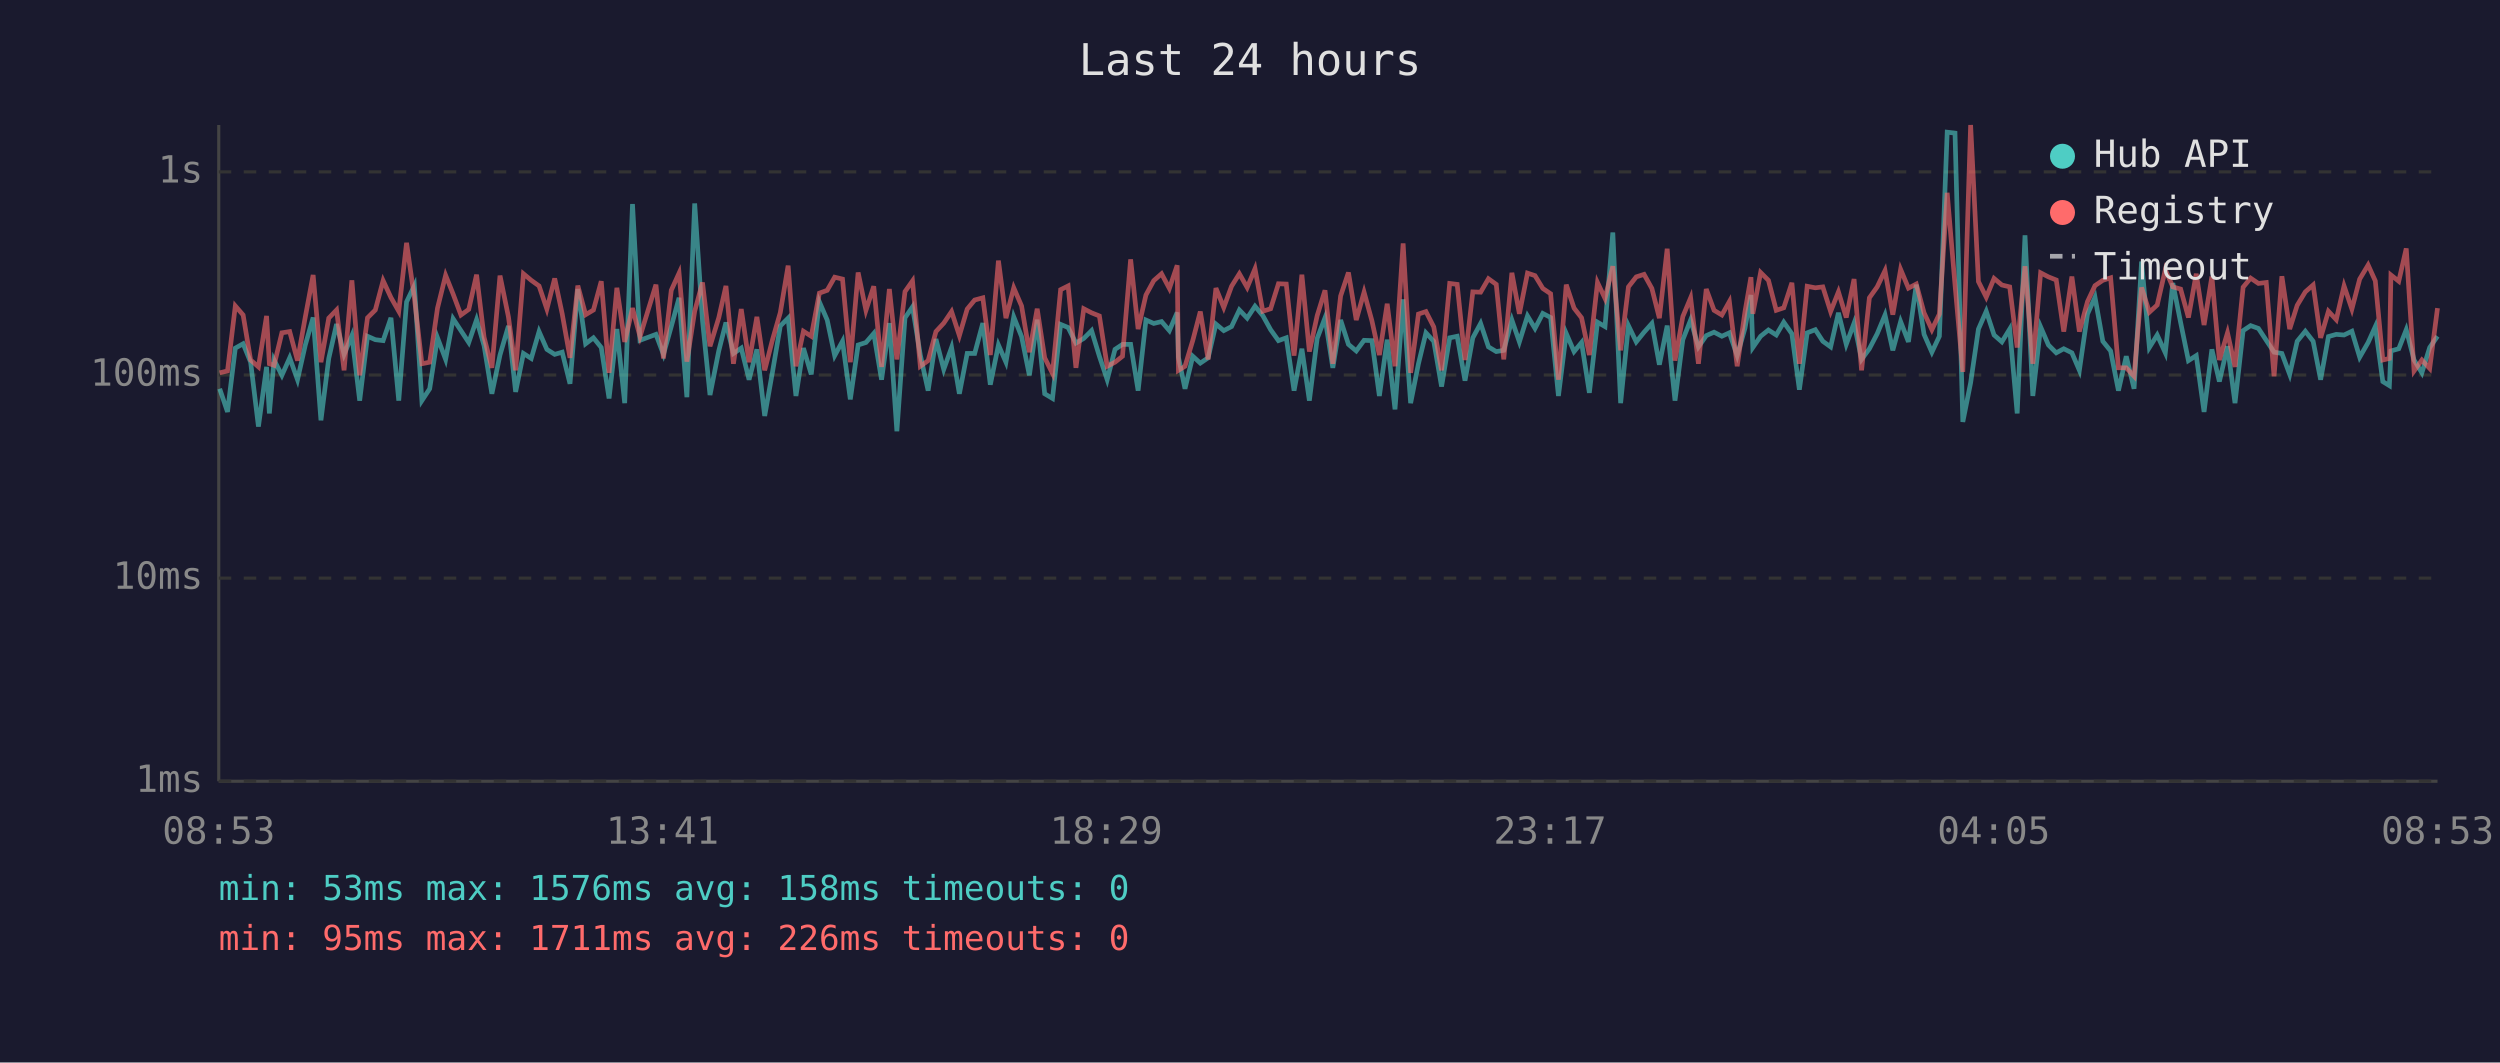
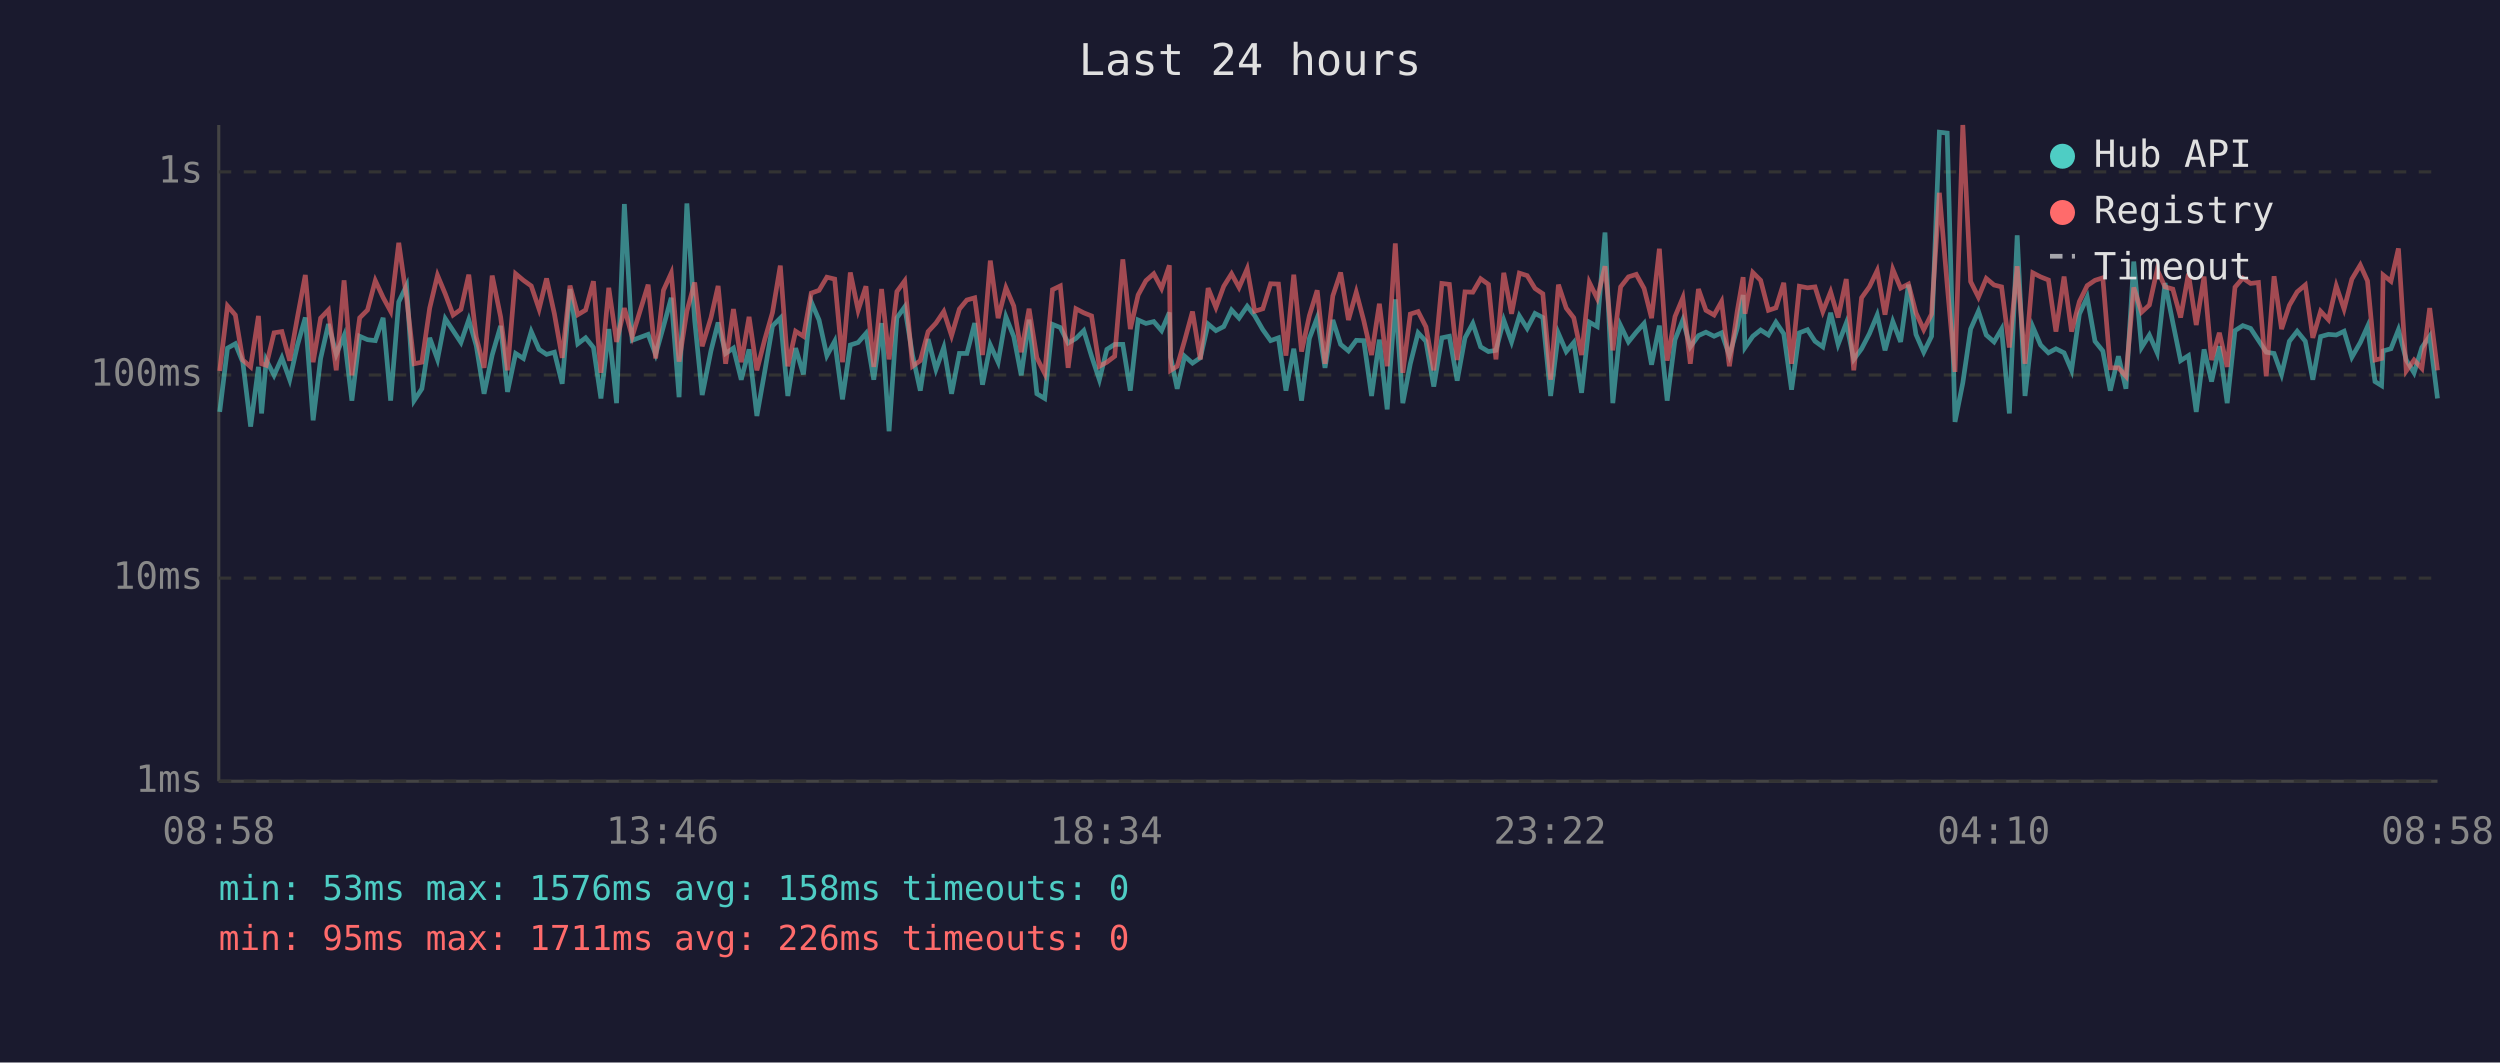
<svg xmlns="http://www.w3.org/2000/svg" viewBox="0 0 800 340" font-family="monospace" font-size="12">
  <rect width="800" height="340" fill="#1a1a2e" />
  <text x="400" y="24" fill="#e0e0e0" font-size="14" text-anchor="middle">Last 24 hours</text>
  <line x1="70" y1="40" x2="70" y2="250" stroke="#444" stroke-width="1" />
  <line x1="70" y1="250" x2="780" y2="250" stroke="#444" stroke-width="1" />
  <line x1="70" y1="250" x2="780" y2="250" stroke="#333" stroke-width="1" stroke-dasharray="4" />
  <text x="65" y="250" fill="#888" text-anchor="end" dominant-baseline="middle">1ms</text>
  <line x1="70" y1="185" x2="780" y2="185" stroke="#333" stroke-width="1" stroke-dasharray="4" />
  <text x="65" y="185" fill="#888" text-anchor="end" dominant-baseline="middle">10ms</text>
  <line x1="70" y1="120" x2="780" y2="120" stroke="#333" stroke-width="1" stroke-dasharray="4" />
  <text x="65" y="120" fill="#888" text-anchor="end" dominant-baseline="middle">100ms</text>
  <line x1="70" y1="55" x2="780" y2="55" stroke="#333" stroke-width="1" stroke-dasharray="4" />
  <text x="65" y="55" fill="#888" text-anchor="end" dominant-baseline="middle">1s</text>
-   <text x="70" y="270" fill="#888" text-anchor="middle">08:53</text>
-   <text x="212" y="270" fill="#888" text-anchor="middle">13:41</text>
-   <text x="354" y="270" fill="#888" text-anchor="middle">18:29</text>
-   <text x="496" y="270" fill="#888" text-anchor="middle">23:17</text>
-   <text x="638" y="270" fill="#888" text-anchor="middle">04:05</text>
-   <text x="780" y="270" fill="#888" text-anchor="middle">08:53</text>
-   <polyline points="70.3,124.4 72.8,131.8 75.3,111.4 77.8,110.0 80.2,115.9 82.7,136.5 85.3,117.4 86.2,132.3 87.7,115.2 90.2,120.1 92.7,114.5 95.2,121.5 97.7,110.4 100.2,101.6 102.7,134.5 105.2,114.7 107.7,103.7 110.1,113.4 112.6,107.4 115.1,128.2 117.6,107.6 120.1,108.7 122.6,109.0 125.1,101.7 127.6,128.2 130.1,96.6 132.6,91.4 135.0,128.2 137.5,124.4 140.0,108.1 142.6,115.0 145.0,102.0 147.5,105.8 150.0,109.6 152.5,102.3 154.9,110.6 157.4,126.0 160.0,113.6 162.7,104.3 165.0,125.4 167.5,113.1 170.0,114.7 172.5,106.1 175.0,111.8 177.5,113.4 179.9,112.7 182.4,122.8 184.9,92.5 187.4,110.0 189.9,108.1 192.4,111.2 194.9,127.5 197.4,105.3 199.9,129.0 202.4,65.3 204.8,108.9 209.9,107.0 212.3,113.4 214.8,104.5 217.3,95.3 219.8,127.1 222.3,65.1 224.8,102.6 227.2,126.4 230.0,112.3 232.3,103.2 234.7,113.1 237.2,111.4 239.7,121.5 242.2,111.8 244.7,133.1 247.2,119.0 249.7,104.3 252.2,101.8 254.7,126.7 257.1,111.4 259.6,119.8 262.2,96.6 264.7,102.4 267.1,113.8 269.6,109.2 272.1,127.8 274.6,110.4 277.1,109.6 279.6,106.7 282.1,121.5 284.6,103.4 287.0,138.0 289.6,101.7 292.0,98.2 294.5,113.6 297.0,125.0 299.5,108.5 302.0,118.2 304.5,111.2 307.0,126.0 309.5,113.1 311.9,113.1 314.5,103.4 316.9,123.1 319.5,110.4 321.9,115.9 324.4,101.4 326.9,107.7 329.4,120.1 331.9,102.3 334.3,126.0 336.8,127.5 339.4,103.8 341.8,104.8 344.3,109.8 346.8,108.3 349.3,105.8 351.8,114.0 354.3,121.5 356.8,111.8 359.2,110.2 361.8,110.2 364.2,125.0 366.7,102.4 369.2,103.5 371.7,102.9 374.2,105.8 376.7,100.0 377.1,114.3 379.2,124.4 381.7,114.0 384.1,116.2 386.6,114.5 389.1,103.7 391.6,105.8 394.1,104.5 396.6,99.2 399.1,101.8 401.6,98.0 404.1,101.0 406.6,105.5 409.1,109.0 411.6,108.1 414.1,125.0 416.6,111.6 419.0,128.2 421.5,108.3 424.0,101.7 426.5,117.7 429.0,102.4 431.5,110.2 434.0,112.3 436.5,108.9 439.0,109.0 441.4,126.7 443.9,108.7 446.4,131.0 449.0,95.8 451.4,129.0 453.9,116.4 456.3,106.5 458.8,109.2 461.3,123.7 463.9,108.1 466.3,107.6 468.8,121.8 471.3,108.1 473.8,103.5 476.3,111.0 478.8,112.5 481.2,112.1 483.8,102.4 486.2,109.4 488.8,101.1 491.2,105.1 493.7,100.3 496.2,101.6 498.7,126.7 501.2,106.7 503.7,112.5 506.1,109.6 508.6,125.7 511.2,103.1 513.6,104.5 516.1,74.4 518.6,129.0 521.1,104.2 523.6,109.4 526.1,106.3 528.6,103.5 531.0,116.7 533.5,104.2 536.0,128.2 538.5,108.7 541.0,102.4 543.5,111.0 546.0,107.4 548.5,106.3 551.0,107.6 553.4,106.5 555.9,113.8 558.4,105.0 560.3,94.4 560.9,111.2 563.4,107.6 565.9,105.6 568.4,107.2 570.8,103.1 573.4,106.8 575.8,124.7 578.3,106.5 580.9,105.5 583.3,109.2 585.8,111.0 588.3,100.1 590.8,110.2 593.3,103.4 595.7,115.0 598.2,111.6 600.7,106.8 603.2,100.8 605.7,112.1 608.2,102.9 610.7,109.4 613.2,91.1 615.7,107.0 618.2,112.7 620.6,107.6 623.1,42.3 625.6,42.6 628.1,135.0 630.6,122.5 633.1,105.3 635.6,99.6 638.1,107.2 640.6,109.4 643.1,105.3 645.5,132.3 648.0,75.3 650.5,126.7 653.0,104.6 655.5,110.4 658.0,112.9 660.4,111.6 663.0,112.9 665.4,118.5 668.0,100.5 670.4,95.1 672.9,109.2 675.4,112.3 677.9,125.0 680.4,114.0 682.9,124.4 685.3,83.7 687.8,111.2 690.3,107.2 692.9,112.9 695.3,90.6 697.8,103.2 700.3,115.4 702.8,113.8 705.3,131.8 707.8,111.8 710.2,122.1 712.8,110.8 715.2,129.0 717.8,105.8 720.2,104.2 722.7,105.1 725.2,108.9 727.7,112.7 730.2,113.1 732.7,119.8 735.1,109.2 737.7,106.0 740.2,109.2 742.6,121.5 745.1,107.7 747.6,107.0 750.1,107.2 752.6,106.0 755.1,114.3 757.8,109.6 760.1,104.5 762.5,122.1 764.6,123.4 765.1,112.3 767.6,111.6 770.0,105.5 772.5,115.2 775.0,119.3 777.5,111.2 780.0,107.6" fill="none" stroke="#4ecdc4" stroke-width="1.5" opacity="0.6" />
-   <polyline points="70.3,119.3 72.8,118.7 75.3,97.9 77.8,100.8 80.2,115.2 82.7,117.4 85.3,101.1 86.2,116.4 87.7,116.9 90.2,106.5 92.7,106.1 95.2,115.4 97.7,101.4 100.2,88.0 102.7,115.9 105.2,101.8 107.7,99.2 110.1,118.5 112.6,89.7 115.1,120.1 117.6,101.7 120.1,99.2 122.6,89.8 125.1,95.2 127.6,99.6 130.1,77.7 132.6,95.3 135.0,116.4 137.5,115.9 140.0,98.6 142.6,88.1 145.0,94.1 147.5,100.8 150.0,99.0 152.5,87.9 154.9,107.9 157.4,117.7 160.0,88.2 162.7,101.4 165.0,118.5 167.5,87.6 170.0,89.7 172.5,91.5 175.0,98.9 177.5,89.1 179.9,100.4 182.4,114.5 184.9,91.4 187.4,100.7 189.9,99.2 192.4,90.0 194.9,119.3 197.4,92.1 199.9,109.4 202.4,98.6 204.8,107.7 209.9,91.1 212.3,114.7 214.8,92.9 217.3,87.4 219.8,115.7 222.3,99.6 224.8,90.4 227.2,110.8 230.0,101.7 232.3,91.5 234.7,116.4 237.2,98.9 239.7,115.9 242.2,101.4 244.7,118.5 247.2,108.7 249.7,100.0 252.2,85.0 254.7,117.2 257.1,106.0 259.6,107.6 262.2,93.8 264.7,92.9 267.1,88.7 269.6,89.3 272.1,115.9 274.6,87.2 277.1,99.3 279.6,91.6 282.1,117.4 284.6,92.5 287.0,115.0 289.6,93.3 292.0,89.9 294.5,117.2 297.0,115.4 299.5,106.1 302.0,103.4 304.5,99.7 307.0,107.4 309.5,98.9 311.9,96.0 314.5,95.3 316.9,113.6 319.5,83.4 321.9,101.8 324.4,92.1 326.9,97.9 329.4,112.7 331.9,98.8 334.3,114.5 336.8,119.5 339.4,92.7 341.8,91.5 344.3,117.7 346.8,98.8 349.3,100.1 351.8,101.1 354.3,117.2 356.8,115.9 359.2,114.0 361.8,83.0 364.2,105.3 366.7,94.4 369.2,89.8 371.7,87.6 374.2,92.3 376.7,84.9 377.1,118.5 379.2,117.2 381.7,108.9 384.1,99.7 386.6,115.0 389.1,92.2 391.6,98.4 394.1,91.6 396.6,87.6 399.1,92.0 401.6,86.0 404.1,99.6 406.6,98.8 409.1,90.8 411.6,90.9 414.1,113.8 416.6,87.9 419.0,112.5 421.5,101.0 424.0,92.9 426.5,116.4 429.0,94.7 431.5,87.2 434.0,102.4 436.5,93.5 439.0,102.6 441.4,113.6 443.9,97.2 446.4,117.2 449.0,77.9 451.4,119.3 453.9,100.5 456.3,99.7 458.8,104.6 461.3,118.5 463.9,90.7 466.3,91.0 468.8,115.2 471.3,93.4 473.8,93.5 476.3,89.2 478.8,91.0 481.2,115.0 483.8,87.3 486.2,100.4 488.8,87.4 491.2,88.2 493.7,92.3 496.2,94.0 498.7,121.5 501.2,91.1 503.7,98.6 506.1,101.7 508.6,113.6 511.2,90.4 513.6,95.5 516.1,85.2 518.6,112.1 521.1,91.8 523.6,88.6 526.1,87.8 528.6,92.3 531.0,101.8 533.5,79.6 536.0,115.4 538.5,101.3 541.0,95.3 543.5,116.4 546.0,92.5 548.5,99.3 551.0,100.8 553.4,96.5 555.9,117.2 558.4,99.7 560.3,88.7 560.9,100.4 563.4,87.2 565.9,89.7 568.4,99.3 570.8,98.5 573.4,90.5 575.8,116.4 578.3,91.6 580.9,92.1 583.3,91.8 585.8,99.7 588.3,93.4 590.8,101.6 593.3,89.3 595.7,118.5 598.2,95.3 600.7,91.8 603.2,86.6 605.7,100.7 608.2,86.2 610.7,92.2 613.2,90.9 615.7,100.1 618.2,105.5 620.6,100.5 623.1,61.7 625.6,91.1 628.1,119.0 630.6,40.0 633.1,90.1 635.6,95.1 638.1,89.1 640.6,91.2 643.1,91.8 645.5,111.2 648.0,85.2 650.5,116.4 653.0,87.3 655.5,88.6 658.0,89.6 660.4,106.1 663.0,88.5 665.4,106.1 668.0,96.5 670.4,91.4 672.9,89.7 675.4,88.9 677.9,117.7 680.4,117.7 682.9,120.4 685.3,92.0 687.8,99.9 690.3,97.6 692.9,86.3 695.3,91.8 697.8,92.5 700.3,101.6 702.8,87.6 705.3,104.0 707.8,88.5 710.2,115.2 712.8,106.5 715.2,117.4 717.8,91.9 720.2,89.0 722.7,90.7 725.2,90.4 727.7,120.4 730.2,88.4 732.7,105.3 735.1,97.7 737.7,93.4 740.2,91.2 742.6,108.1 745.1,99.6 747.6,102.3 750.1,91.5 752.6,98.9 755.1,89.3 757.8,84.8 760.1,89.9 762.5,115.2 764.6,114.7 765.1,88.0 767.6,90.0 770.0,79.5 772.5,118.7 775.0,115.2 777.5,117.9 780.0,98.6" fill="none" stroke="#ff6b6b" stroke-width="1.5" opacity="0.6" />
+   <text x="70" y="270" fill="#888" text-anchor="middle">08:58</text>
+   <text x="212" y="270" fill="#888" text-anchor="middle">13:46</text>
+   <text x="354" y="270" fill="#888" text-anchor="middle">18:34</text>
+   <text x="496" y="270" fill="#888" text-anchor="middle">23:22</text>
+   <text x="638" y="270" fill="#888" text-anchor="middle">04:10</text>
+   <text x="780" y="270" fill="#888" text-anchor="middle">08:58</text>
+   <polyline points="70.3,131.8 72.8,111.4 75.3,110.0 77.7,115.9 80.2,136.5 82.7,117.4 83.7,132.3 85.2,115.2 87.7,120.1 90.2,114.5 92.7,121.5 95.2,110.4 97.7,101.6 100.2,134.5 102.6,114.7 105.1,103.7 107.6,113.4 110.1,107.4 112.6,128.2 115.1,107.6 117.6,108.7 120.1,109.0 122.6,101.7 125.0,128.2 127.6,96.6 130.1,91.4 132.5,128.2 135.0,124.4 137.5,108.1 140.0,115.0 142.5,102.0 145.0,105.8 147.5,109.6 150.0,102.3 152.4,110.6 154.9,126.0 157.5,113.6 160.2,104.3 162.4,125.4 165.0,113.1 167.5,114.7 170.0,106.1 172.5,111.8 174.9,113.4 177.4,112.7 179.9,122.8 182.4,92.5 184.9,110.0 187.4,108.1 189.9,111.2 192.3,127.5 194.8,105.3 197.3,129.0 199.8,65.3 202.3,108.9 207.4,107.0 209.8,113.4 212.3,104.5 214.8,95.3 217.3,127.1 219.8,65.1 222.3,102.6 224.7,126.4 227.5,112.3 229.8,103.2 232.2,113.1 234.7,111.4 237.2,121.5 239.7,111.8 242.2,133.1 244.7,119.0 247.2,104.3 249.7,101.8 252.1,126.7 254.6,111.4 257.1,119.8 259.6,96.6 262.1,102.4 264.6,113.8 267.1,109.2 269.6,127.8 272.1,110.4 274.6,109.6 277.1,106.7 279.6,121.5 282.1,103.4 284.5,138.0 287.0,101.7 289.5,98.2 292.0,113.6 294.5,125.0 297.0,108.5 299.5,118.2 302.0,111.2 304.5,126.0 307.0,113.1 309.4,113.1 311.9,103.4 314.4,123.1 316.9,110.4 319.4,115.9 321.9,101.4 324.4,107.7 326.8,120.1 329.3,102.3 331.8,126.0 334.3,127.5 336.8,103.8 339.3,104.8 341.8,109.8 344.3,108.3 346.8,105.8 349.3,114.0 351.8,121.5 354.2,111.8 356.7,110.2 359.3,110.2 361.7,125.0 364.2,102.4 366.7,103.5 369.2,102.9 371.7,105.8 374.2,100.0 374.6,114.3 376.7,124.4 379.1,114.0 381.6,116.2 384.1,114.5 386.6,103.7 389.1,105.8 391.6,104.5 394.1,99.2 396.5,101.8 399.1,98.0 401.5,101.0 404.1,105.5 406.6,109.0 409.1,108.1 411.5,125.0 414.0,111.6 416.5,128.2 419.0,108.3 421.5,101.7 424.0,117.7 426.5,102.4 429.0,110.2 431.5,112.3 434.0,108.9 436.4,109.0 438.9,126.7 441.4,108.7 443.9,131.0 446.5,95.8 448.9,129.0 451.3,116.4 453.8,106.5 456.3,109.2 458.8,123.7 461.4,108.1 463.8,107.6 466.3,121.8 468.8,108.1 471.3,103.5 473.8,111.0 476.3,112.5 478.7,112.1 481.2,102.4 483.7,109.4 486.2,101.1 488.7,105.1 491.2,100.3 493.7,101.6 496.2,126.7 498.7,106.7 501.2,112.5 503.6,109.6 506.1,125.7 508.6,103.1 511.1,104.5 513.6,74.4 516.1,129.0 518.6,104.2 521.1,109.4 523.6,106.3 526.1,103.5 528.5,116.7 531.0,104.2 533.5,128.2 536.0,108.7 538.5,102.4 540.9,111.0 543.5,107.4 545.9,106.3 548.5,107.6 550.9,106.5 553.4,113.8 555.9,105.0 557.8,94.4 558.4,111.2 560.9,107.6 563.4,105.6 565.9,107.2 568.3,103.1 570.8,106.8 573.3,124.7 575.8,106.5 578.4,105.5 580.8,109.2 583.3,111.0 585.8,100.1 588.2,110.2 590.8,103.4 593.2,115.0 595.7,111.6 598.2,106.8 600.7,100.8 603.2,112.1 605.7,102.9 608.2,109.4 610.7,91.1 613.1,107.0 615.6,112.7 618.1,107.6 620.6,42.3 623.1,42.6 625.6,135.0 628.1,122.5 630.6,105.3 633.1,99.6 635.6,107.2 638.1,109.4 640.5,105.3 643.0,132.3 645.5,75.3 648.0,126.7 650.5,104.6 653.0,110.4 655.5,112.9 657.9,111.6 660.5,112.9 662.9,118.5 665.4,100.5 667.9,95.1 670.4,109.2 672.9,112.3 675.3,125.0 677.9,114.0 680.3,124.4 682.8,83.7 685.3,111.2 687.8,107.2 690.3,112.9 692.8,90.6 695.3,103.2 697.8,115.4 700.3,113.8 702.8,131.8 705.3,111.8 707.7,122.1 710.2,110.8 712.7,129.0 715.2,105.8 717.7,104.2 720.2,105.1 722.7,108.9 725.2,112.7 727.7,113.1 730.1,119.8 732.6,109.2 735.1,106.0 737.7,109.2 740.1,121.5 742.6,107.7 745.1,107.0 747.6,107.2 750.1,106.0 752.6,114.3 755.3,109.6 757.6,104.5 760.0,122.1 762.1,123.4 762.6,112.3 765.1,111.6 767.5,105.5 770.0,115.2 772.5,119.3 775.0,111.2 777.5,107.6 780.0,127.5" fill="none" stroke="#4ecdc4" stroke-width="1.5" opacity="0.6" />
+   <polyline points="70.3,118.7 72.8,97.9 75.3,100.8 77.7,115.2 80.2,117.4 82.7,101.1 83.7,116.4 85.2,116.9 87.7,106.5 90.2,106.1 92.7,115.4 95.2,101.4 97.7,88.0 100.2,115.9 102.6,101.8 105.1,99.2 107.6,118.5 110.1,89.7 112.6,120.1 115.1,101.7 117.6,99.2 120.1,89.8 122.6,95.2 125.0,99.6 127.6,77.7 130.1,95.3 132.5,116.4 135.0,115.9 137.5,98.6 140.0,88.1 142.5,94.1 145.0,100.8 147.5,99.0 150.0,87.9 152.4,107.9 154.9,117.7 157.5,88.2 160.2,101.4 162.4,118.5 165.0,87.6 167.5,89.7 170.0,91.5 172.5,98.9 174.9,89.1 177.4,100.4 179.9,114.5 182.4,91.4 184.9,100.7 187.4,99.2 189.9,90.0 192.3,119.3 194.8,92.1 197.3,109.4 199.8,98.6 202.3,107.7 207.4,91.1 209.8,114.7 212.3,92.9 214.8,87.4 217.3,115.7 219.8,99.6 222.3,90.4 224.7,110.8 227.5,101.7 229.8,91.5 232.2,116.4 234.7,98.9 237.2,115.9 239.7,101.4 242.2,118.5 244.7,108.7 247.2,100.0 249.7,85.0 252.1,117.2 254.6,106.0 257.1,107.6 259.6,93.8 262.1,92.9 264.6,88.7 267.1,89.3 269.6,115.9 272.1,87.2 274.6,99.3 277.1,91.6 279.6,117.4 282.1,92.5 284.5,115.0 287.0,93.3 289.5,89.9 292.0,117.2 294.5,115.4 297.0,106.1 299.5,103.4 302.0,99.7 304.5,107.4 307.0,98.9 309.4,96.0 311.9,95.3 314.4,113.6 316.9,83.4 319.4,101.8 321.9,92.1 324.4,97.9 326.8,112.7 329.3,98.8 331.8,114.5 334.3,119.5 336.8,92.7 339.3,91.5 341.8,117.7 344.3,98.8 346.8,100.1 349.3,101.1 351.8,117.2 354.2,115.9 356.7,114.0 359.3,83.0 361.7,105.3 364.2,94.4 366.7,89.8 369.2,87.6 371.7,92.3 374.2,84.9 374.6,118.5 376.7,117.2 379.1,108.9 381.6,99.7 384.1,115.0 386.6,92.2 389.1,98.4 391.6,91.6 394.1,87.6 396.5,92.0 399.1,86.0 401.5,99.6 404.1,98.8 406.6,90.8 409.1,90.9 411.5,113.8 414.0,87.9 416.5,112.5 419.0,101.0 421.5,92.9 424.0,116.4 426.5,94.7 429.0,87.2 431.5,102.4 434.0,93.5 436.4,102.6 438.9,113.6 441.4,97.2 443.9,117.2 446.5,77.9 448.9,119.3 451.3,100.5 453.8,99.7 456.3,104.6 458.8,118.5 461.4,90.7 463.8,91.0 466.3,115.2 468.8,93.4 471.3,93.5 473.8,89.2 476.3,91.0 478.7,115.0 481.2,87.3 483.7,100.4 486.2,87.4 488.7,88.2 491.2,92.3 493.7,94.0 496.2,121.5 498.7,91.1 501.2,98.6 503.6,101.7 506.1,113.6 508.6,90.4 511.1,95.5 513.6,85.2 516.1,112.1 518.6,91.8 521.1,88.6 523.6,87.8 526.1,92.3 528.5,101.8 531.0,79.6 533.5,115.4 536.0,101.3 538.5,95.3 540.9,116.4 543.5,92.5 545.9,99.3 548.5,100.8 550.9,96.5 553.4,117.2 555.9,99.7 557.8,88.7 558.4,100.4 560.9,87.2 563.4,89.7 565.9,99.3 568.3,98.5 570.8,90.5 573.3,116.4 575.8,91.6 578.4,92.1 580.8,91.8 583.3,99.7 585.8,93.4 588.2,101.6 590.8,89.3 593.2,118.5 595.7,95.3 598.2,91.8 600.7,86.6 603.2,100.7 605.7,86.2 608.2,92.2 610.7,90.9 613.1,100.1 615.6,105.5 618.1,100.5 620.6,61.7 623.1,91.1 625.6,119.0 628.1,40.0 630.6,90.1 633.1,95.1 635.6,89.1 638.1,91.2 640.5,91.8 643.0,111.2 645.5,85.2 648.0,116.4 650.5,87.3 653.0,88.6 655.5,89.6 657.9,106.1 660.5,88.5 662.9,106.1 665.4,96.5 667.9,91.4 670.4,89.7 672.9,88.9 675.3,117.7 677.9,117.7 680.3,120.4 682.8,92.0 685.3,99.9 687.8,97.6 690.3,86.3 692.8,91.8 695.3,92.5 697.8,101.6 700.3,87.6 702.8,104.0 705.3,88.5 707.7,115.2 710.2,106.5 712.7,117.4 715.2,91.9 717.7,89.0 720.2,90.7 722.7,90.4 725.2,120.4 727.7,88.4 730.1,105.3 732.6,97.7 735.1,93.4 737.7,91.2 740.1,108.1 742.6,99.6 745.1,102.3 747.6,91.5 750.1,98.9 752.6,89.3 755.3,84.8 757.6,89.9 760.0,115.2 762.1,114.7 762.6,88.0 765.1,90.0 767.5,79.5 770.0,118.7 772.5,115.2 775.0,117.9 777.5,98.6 780.0,118.5" fill="none" stroke="#ff6b6b" stroke-width="1.5" opacity="0.6" />
  <circle cx="660" cy="50" r="4" fill="#4ecdc4" />
  <text x="670" y="50" fill="#e0e0e0" dominant-baseline="middle">Hub API</text>
  <circle cx="660" cy="68" r="4" fill="#ff6b6b" />
  <text x="670" y="68" fill="#e0e0e0" dominant-baseline="middle">Registry</text>
  <line x1="656" y1="82" x2="664" y2="82" stroke="#e0e0e0" stroke-width="1.5" stroke-dasharray="4,3" opacity="0.7" />
  <text x="670" y="86" fill="#e0e0e0" dominant-baseline="middle">Timeout</text>
  <text x="70" y="288" fill="#4ecdc4" font-size="11">min: 53ms  max: 1576ms  avg: 158ms  timeouts: 0</text>
  <text x="70" y="304" fill="#ff6b6b" font-size="11">min: 95ms  max: 1711ms  avg: 226ms  timeouts: 0</text>
</svg>
